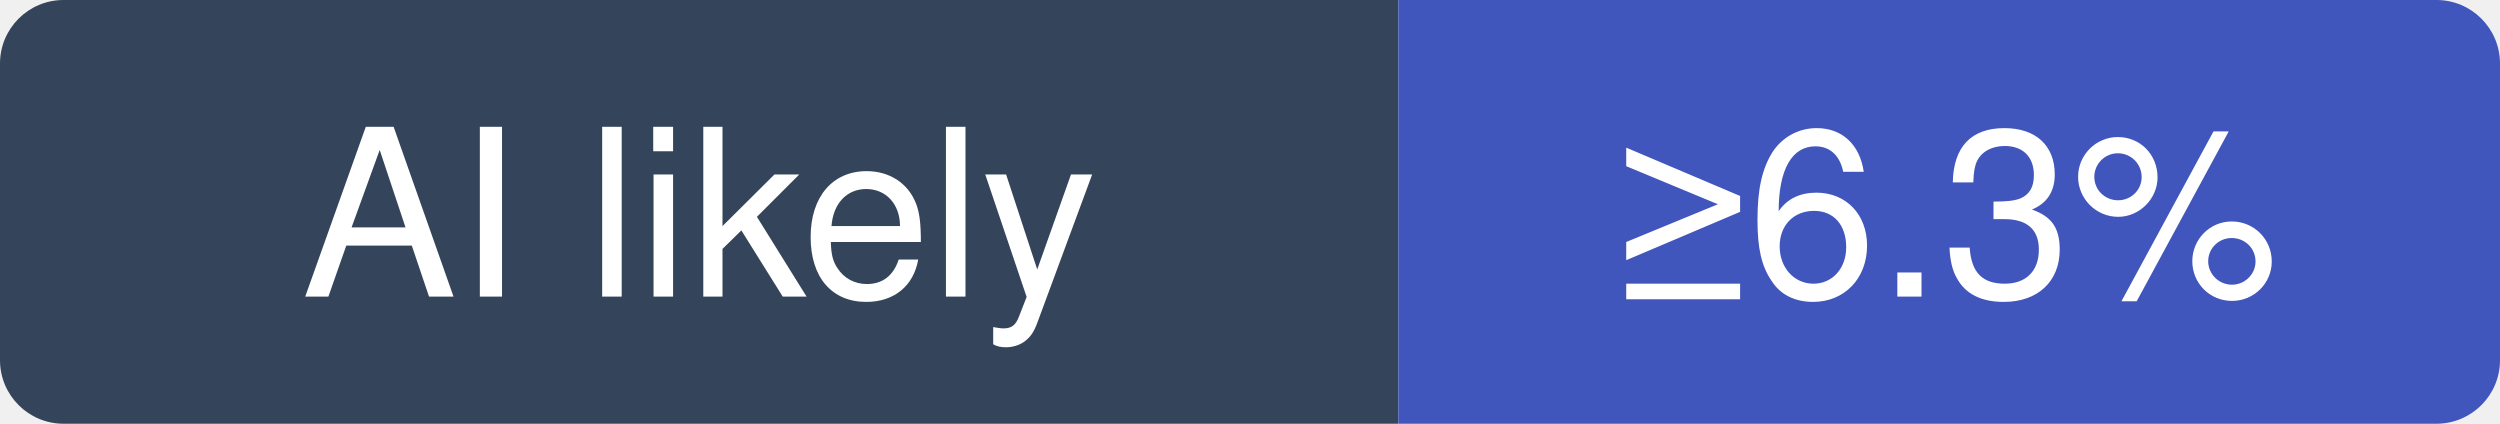
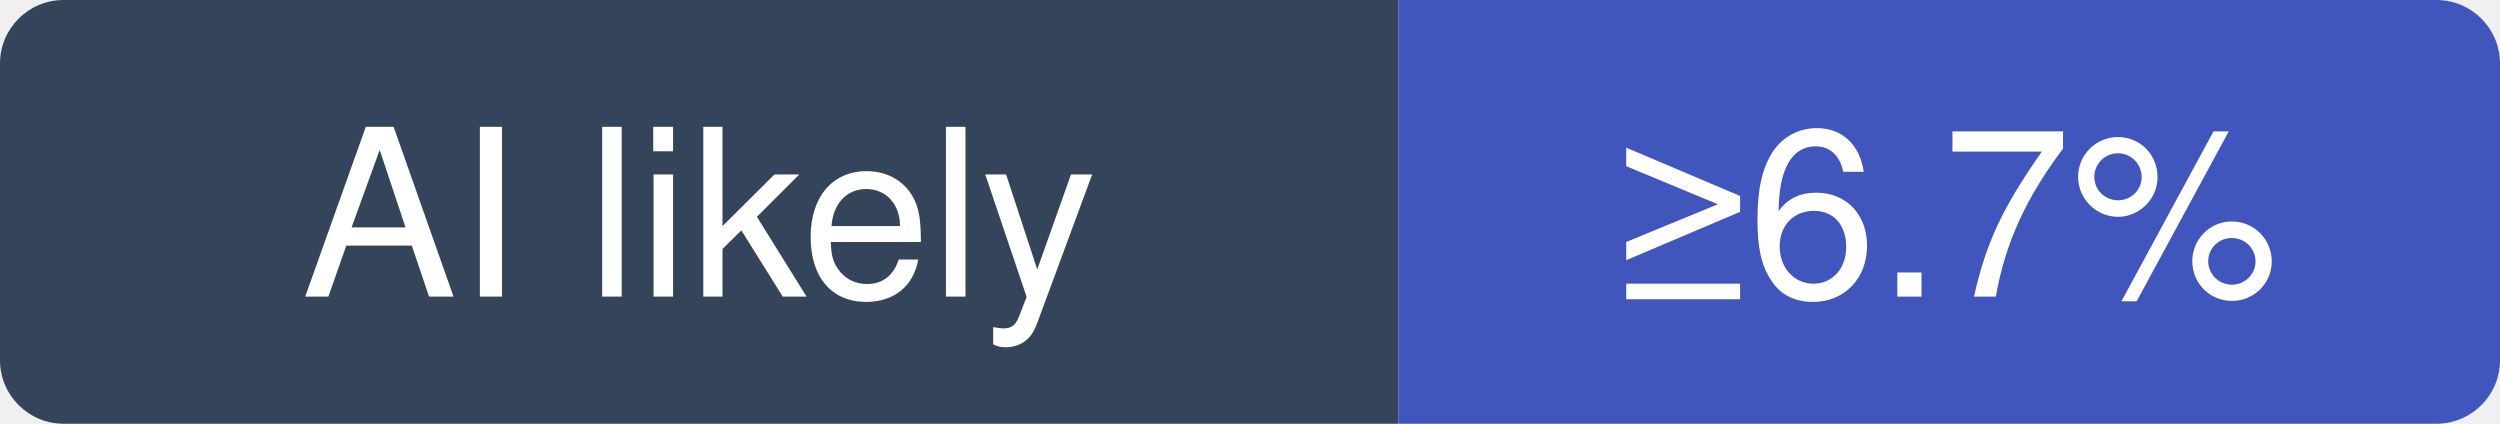
- <svg xmlns="http://www.w3.org/2000/svg" width="118" height="20" viewBox="0 0 118 20" role="img" aria-label="v2fly/v2ray-core: at least 6.3% of recent commits disclose an AI agent; no estimate beyond that">
+ <svg xmlns="http://www.w3.org/2000/svg" width="118" height="20" viewBox="0 0 118 20" role="img" aria-label="v2fly/v2ray-core: at least 6.7% of recent commits disclose an AI agent; no estimate beyond that">
  <clipPath id="hm-l">
    <rect width="118" height="20" rx="3" />
  </clipPath>
  <g clip-path="url(#hm-l)">
    <rect width="66" height="20" fill="#34445A" />
    <rect x="66" width="52" height="20" fill="#4056BC" />
  </g>
  <g fill="#fff" text-anchor="middle" font-family="Verdana, -apple-system, BlinkMacSystemFont, Segoe UI, Helvetica, Arial, Fira Sans, sans-serif" font-size="11">
    <text x="33" y="14">AI likely</text>
-     <text x="92" y="14">≥6.3%</text>
+     <text x="92" y="14">≥6.7%</text>
  </g>
</svg>
